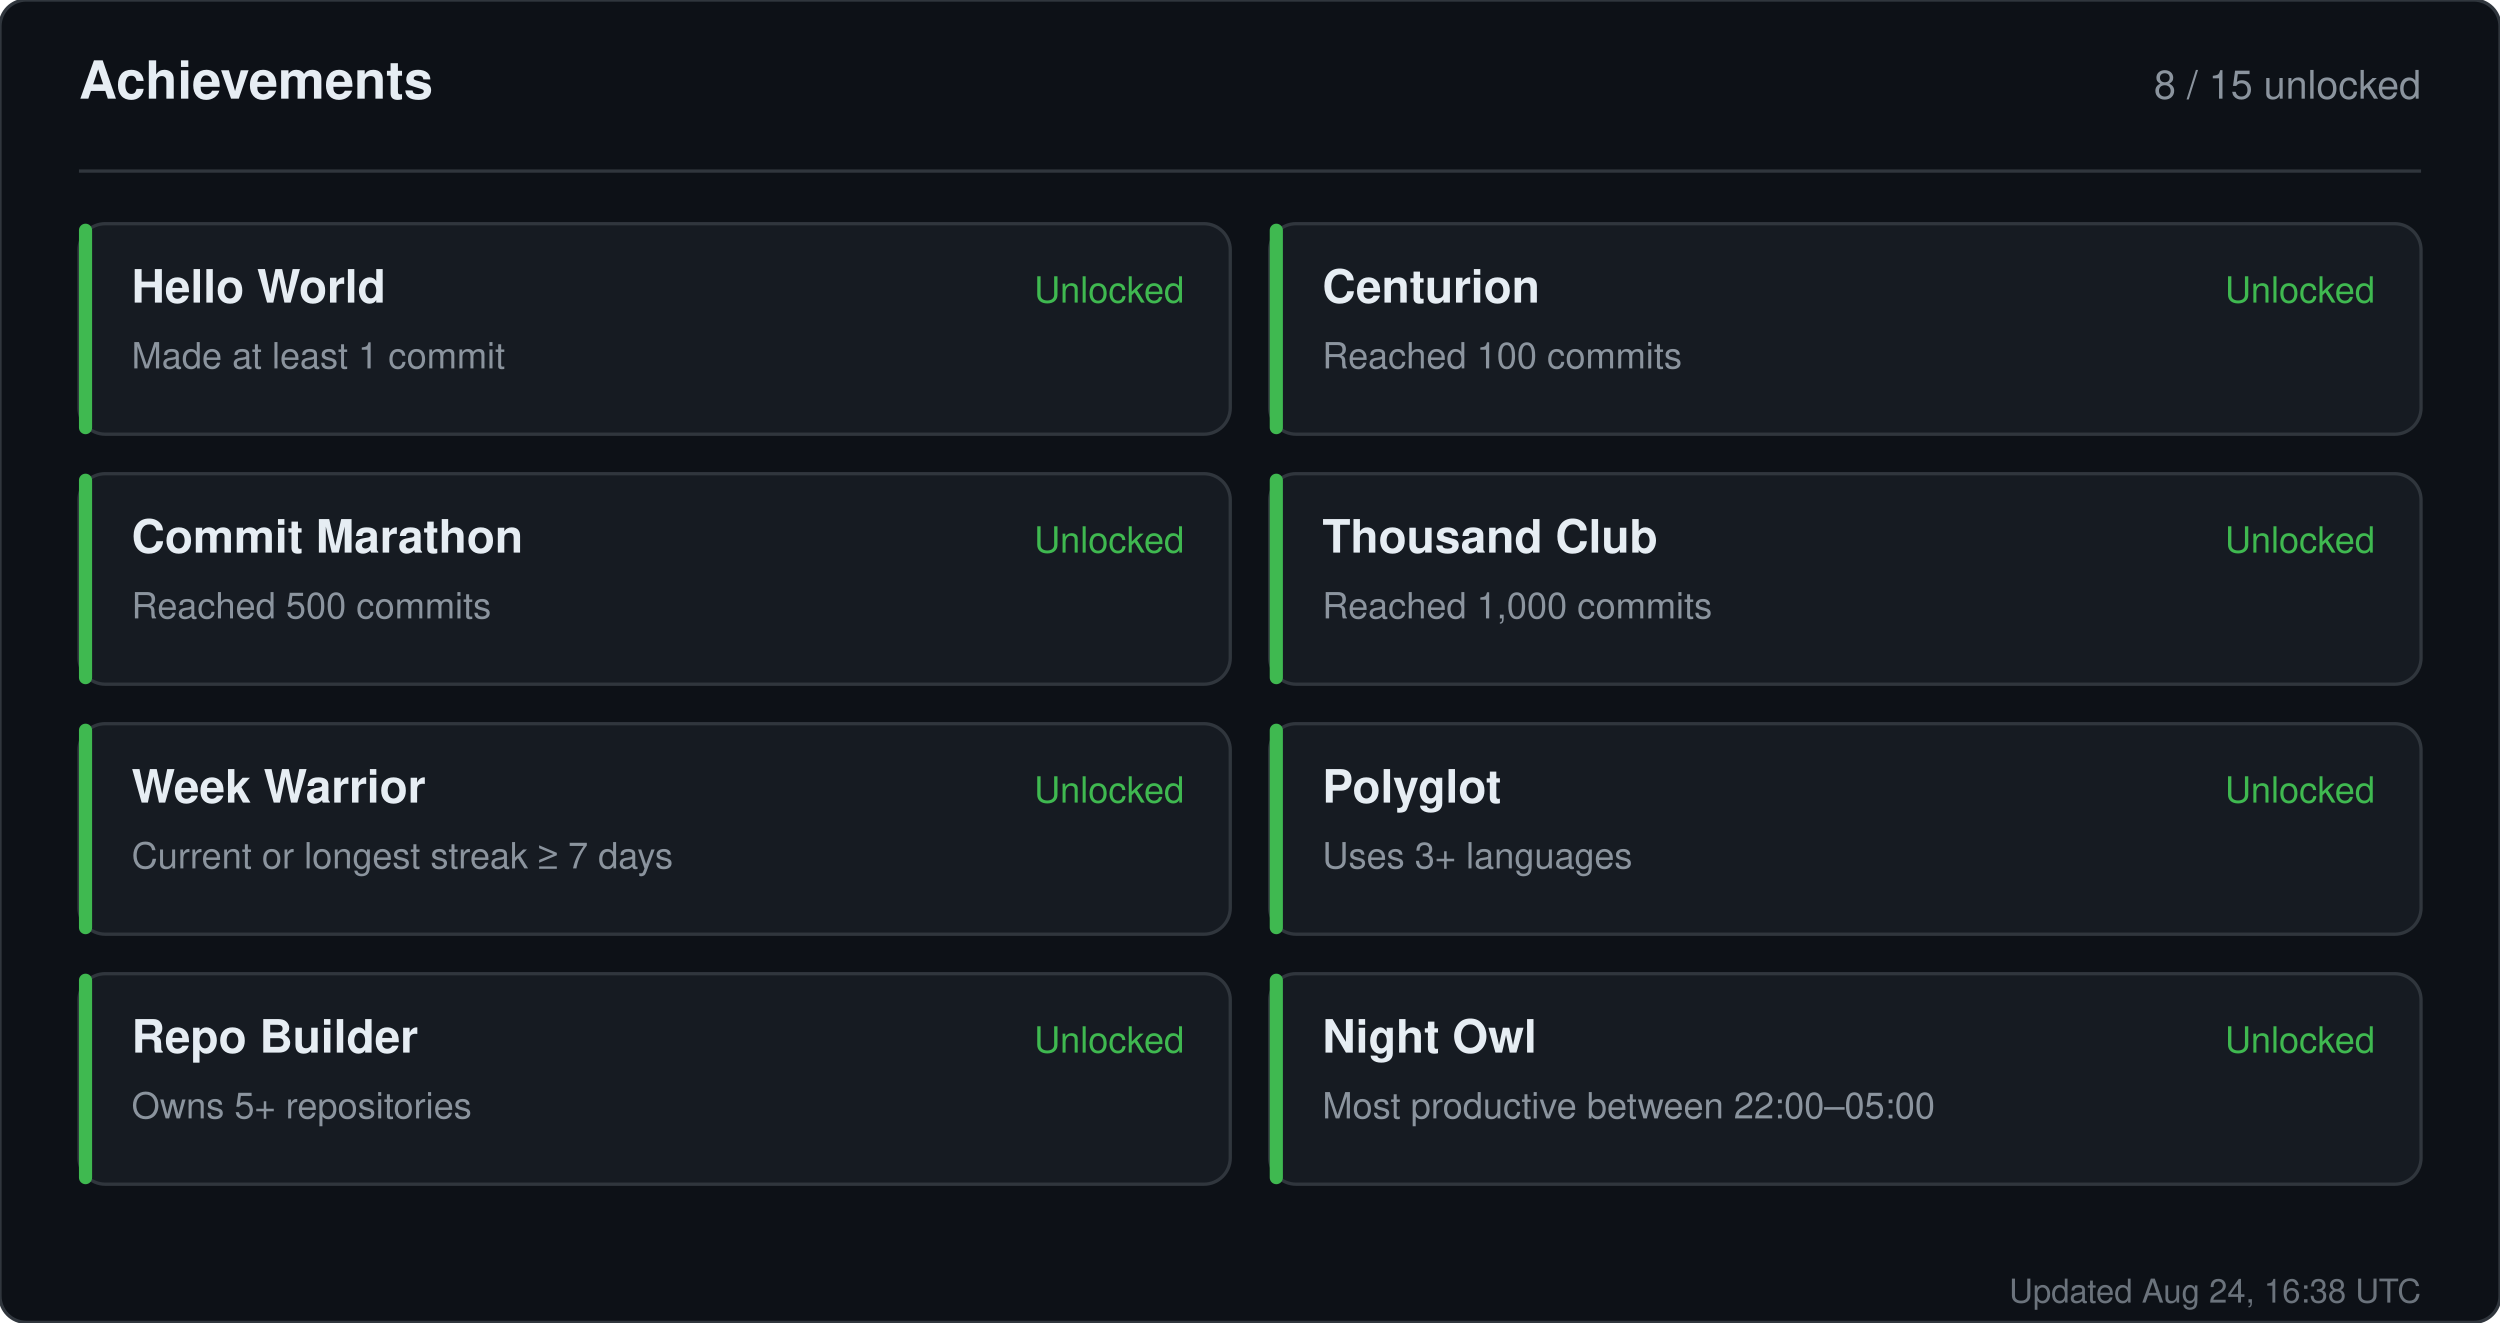
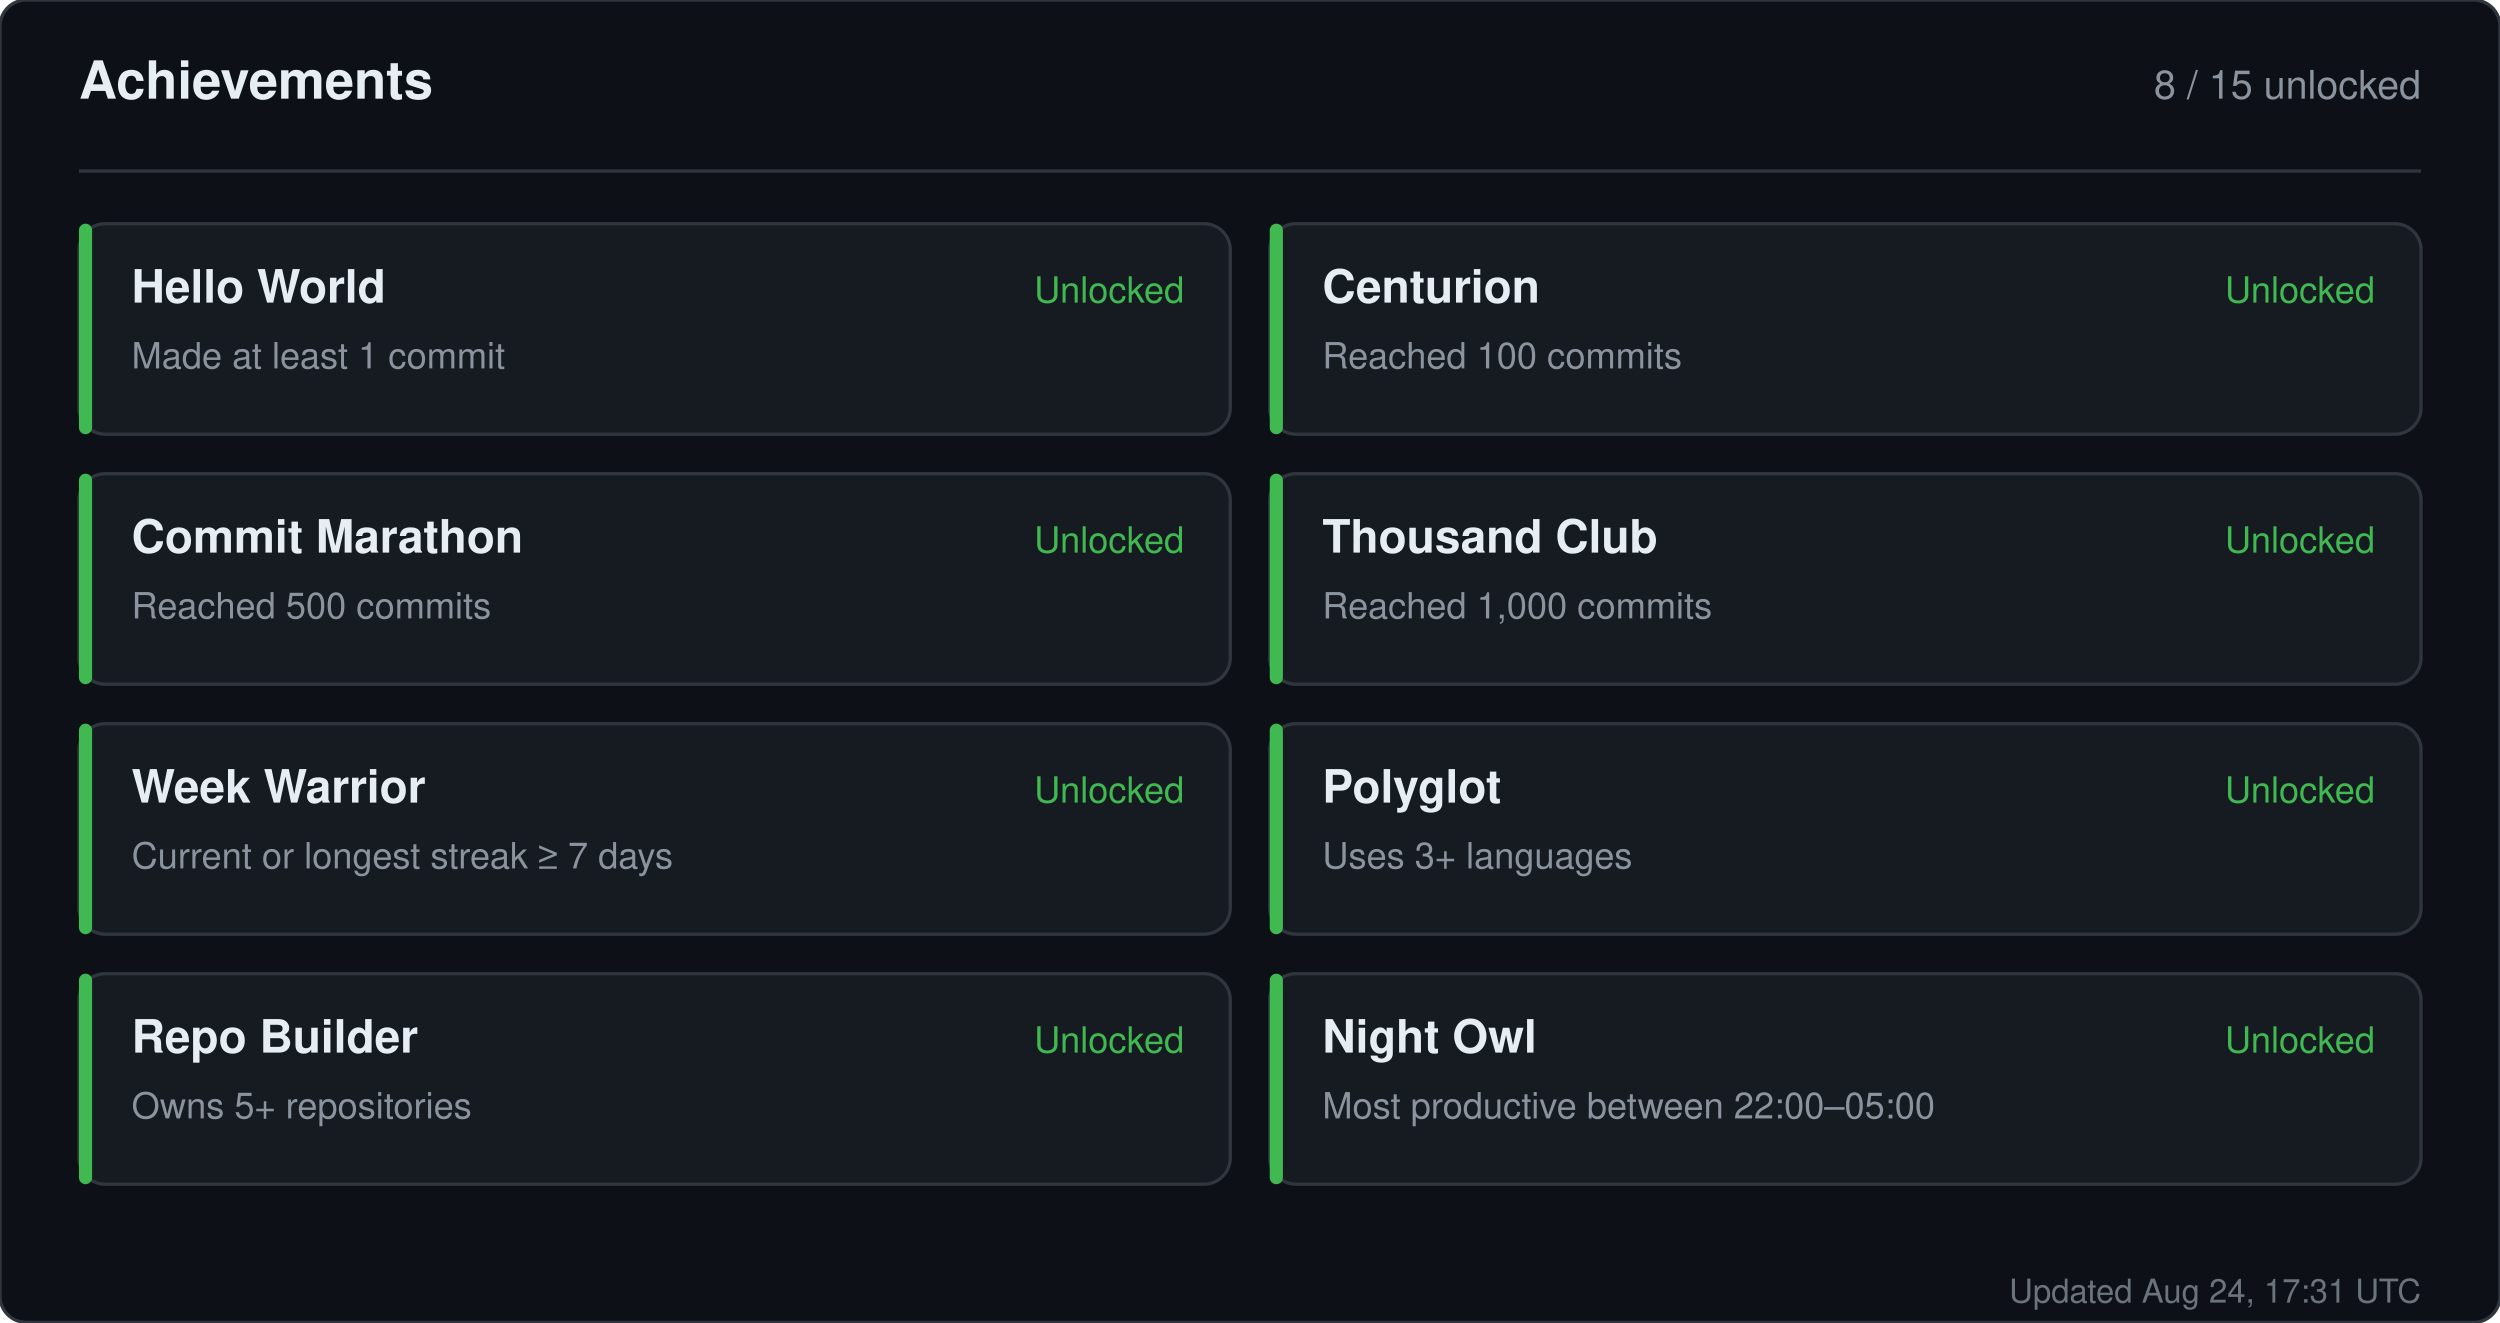
<svg xmlns="http://www.w3.org/2000/svg" width="760" height="402" viewBox="0 0 760 402" role="img" aria-label="Achievements for sandiirawan12">
  <rect width="760" height="402" rx="8" fill="#0d1117" stroke="#30363d" />
  <g font-family="-apple-system, BlinkMacSystemFont, Segoe UI, Helvetica, Arial, sans-serif">
    <text x="24" y="30" fill="#e6edf3" font-size="16" font-weight="700">Achievements</text>
    <text x="736" y="30" fill="#8b949e" font-size="12" text-anchor="end">8 / 15 unlocked</text>
    <line x1="24" y1="52" x2="736" y2="52" stroke="#30363d" />
    <rect x="24" y="68" width="350" height="64" rx="8" fill="#161b22" stroke="#30363d" />
    <rect x="24" y="68" width="4" height="64" rx="2" fill="#3fb950" />
    <text x="40" y="92" fill="#e6edf3" font-size="14" font-weight="700">Hello World</text>
    <text x="40" y="112" fill="#8b949e" font-size="11">Made at least 1 commit</text>
    <text x="360" y="92" fill="#3fb950" font-size="11" text-anchor="end">Unlocked</text>
    <rect x="386" y="68" width="350" height="64" rx="8" fill="#161b22" stroke="#30363d" />
    <rect x="386" y="68" width="4" height="64" rx="2" fill="#3fb950" />
    <text x="402" y="92" fill="#e6edf3" font-size="14" font-weight="700">Centurion</text>
    <text x="402" y="112" fill="#8b949e" font-size="11">Reached 100 commits</text>
    <text x="722" y="92" fill="#3fb950" font-size="11" text-anchor="end">Unlocked</text>
    <rect x="24" y="144" width="350" height="64" rx="8" fill="#161b22" stroke="#30363d" />
    <rect x="24" y="144" width="4" height="64" rx="2" fill="#3fb950" />
    <text x="40" y="168" fill="#e6edf3" font-size="14" font-weight="700">Commit Marathon</text>
    <text x="40" y="188" fill="#8b949e" font-size="11">Reached 500 commits</text>
    <text x="360" y="168" fill="#3fb950" font-size="11" text-anchor="end">Unlocked</text>
    <rect x="386" y="144" width="350" height="64" rx="8" fill="#161b22" stroke="#30363d" />
    <rect x="386" y="144" width="4" height="64" rx="2" fill="#3fb950" />
    <text x="402" y="168" fill="#e6edf3" font-size="14" font-weight="700">Thousand Club</text>
    <text x="402" y="188" fill="#8b949e" font-size="11">Reached 1,000 commits</text>
    <text x="722" y="168" fill="#3fb950" font-size="11" text-anchor="end">Unlocked</text>
    <rect x="24" y="220" width="350" height="64" rx="8" fill="#161b22" stroke="#30363d" />
    <rect x="24" y="220" width="4" height="64" rx="2" fill="#3fb950" />
    <text x="40" y="244" fill="#e6edf3" font-size="14" font-weight="700">Week Warrior</text>
    <text x="40" y="264" fill="#8b949e" font-size="11">Current or longest streak ≥ 7 days</text>
    <text x="360" y="244" fill="#3fb950" font-size="11" text-anchor="end">Unlocked</text>
    <rect x="386" y="220" width="350" height="64" rx="8" fill="#161b22" stroke="#30363d" />
    <rect x="386" y="220" width="4" height="64" rx="2" fill="#3fb950" />
    <text x="402" y="244" fill="#e6edf3" font-size="14" font-weight="700">Polyglot</text>
    <text x="402" y="264" fill="#8b949e" font-size="11">Uses 3+ languages</text>
    <text x="722" y="244" fill="#3fb950" font-size="11" text-anchor="end">Unlocked</text>
    <rect x="24" y="296" width="350" height="64" rx="8" fill="#161b22" stroke="#30363d" />
    <rect x="24" y="296" width="4" height="64" rx="2" fill="#3fb950" />
    <text x="40" y="320" fill="#e6edf3" font-size="14" font-weight="700">Repo Builder</text>
    <text x="40" y="340" fill="#8b949e" font-size="11">Owns 5+ repositories</text>
    <text x="360" y="320" fill="#3fb950" font-size="11" text-anchor="end">Unlocked</text>
    <rect x="386" y="296" width="350" height="64" rx="8" fill="#161b22" stroke="#30363d" />
    <rect x="386" y="296" width="4" height="64" rx="2" fill="#3fb950" />
    <text x="402" y="320" fill="#e6edf3" font-size="14" font-weight="700">Night Owl</text>
    <text x="402" y="340" fill="#8b949e" font-size="11">Most productive between 22:00–05:00</text>
    <text x="722" y="320" fill="#3fb950" font-size="11" text-anchor="end">Unlocked</text>
-     <text x="736" y="396" fill="#8b949e" font-size="10" text-anchor="end" opacity="0.75">Updated Aug 24, 16:38 UTC</text>
+     <text x="736" y="396" fill="#8b949e" font-size="10" text-anchor="end" opacity="0.75">Updated Aug 24, 17:31 UTC</text>
  </g>
</svg>
